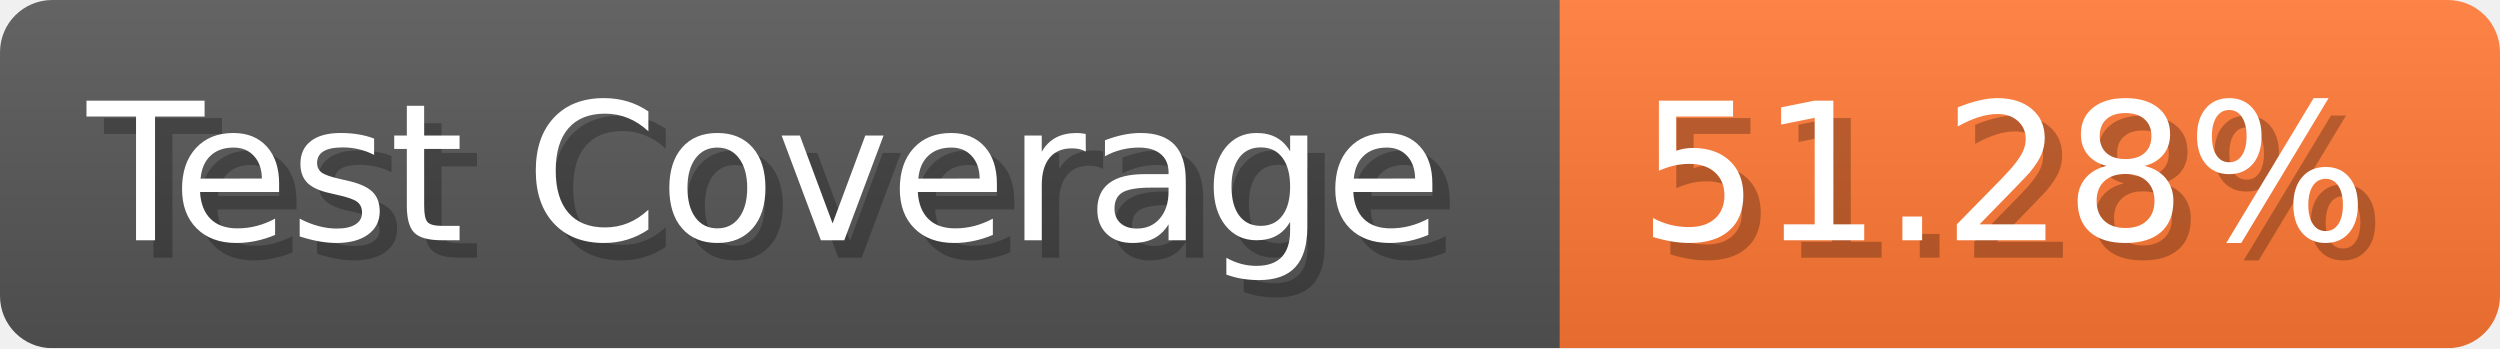
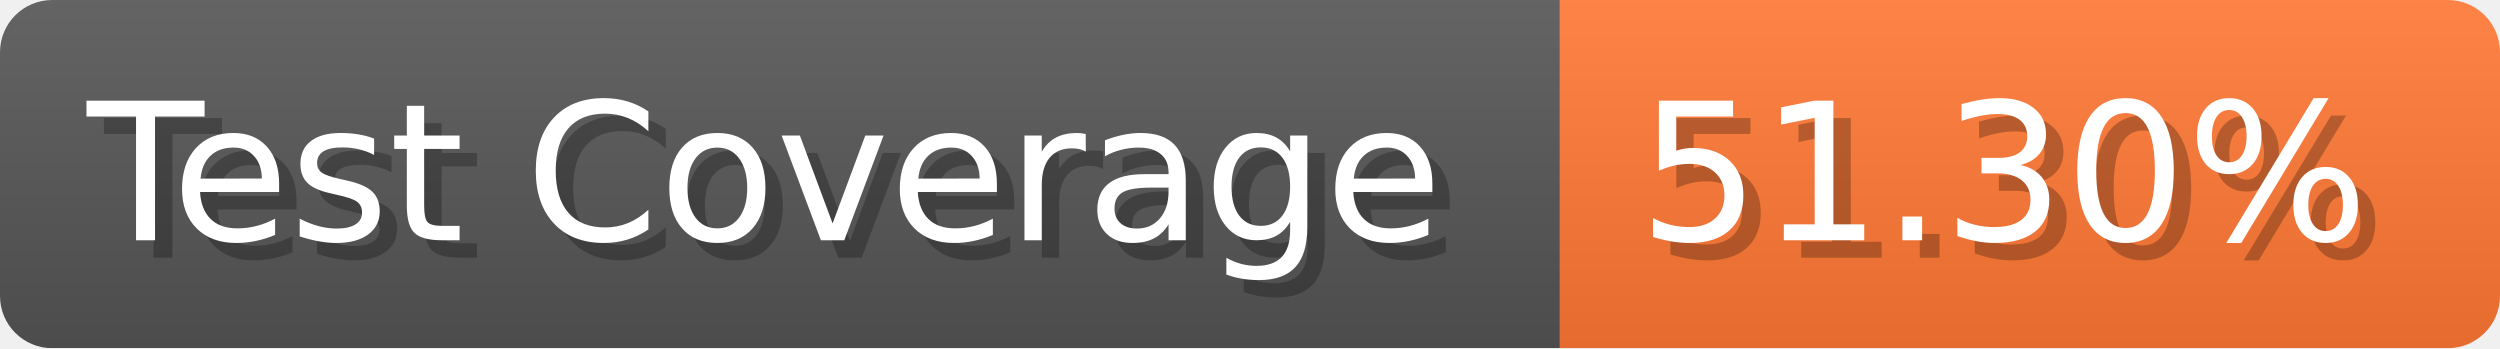
- <svg xmlns="http://www.w3.org/2000/svg" width="143.6" height="20" viewBox="0 0 1436 200" role="img" aria-label="Test Coverage: 51.28%">
+ <svg xmlns="http://www.w3.org/2000/svg" width="143.6" height="20" viewBox="0 0 1436 200" role="img" aria-label="Test Coverage: 51.30%">
  <linearGradient id="a" x2="0" y2="100%">
    <stop offset="0" stop-opacity=".1" stop-color="#EEE" />
    <stop offset="1" stop-opacity=".1" />
  </linearGradient>
  <mask id="m">
    <rect width="1436" height="200" rx="30" fill="#FFF" />
  </mask>
  <g mask="url(#m)">
    <rect width="896" height="200" fill="#555" />
    <rect width="540" height="200" fill="#F73" x="896" />
    <rect width="1436" height="200" fill="url(#a)" />
  </g>
  <g aria-hidden="true" fill="#fff" text-anchor="start" font-family="Verdana,DejaVu Sans,sans-serif" font-size="110">
    <text x="60" y="148" textLength="796" fill="#000" opacity="0.25">Test Coverage</text>
    <text x="50" y="138" textLength="796">Test Coverage</text>
-     <text x="951" y="148" textLength="440" fill="#000" opacity="0.25">51.28%</text>
-     <text x="941" y="138" textLength="440">51.28%</text>
+     <text x="951" y="148" textLength="440" fill="#000" opacity="0.25">51.30%</text>
+     <text x="941" y="138" textLength="440">51.30%</text>
  </g>
</svg>
